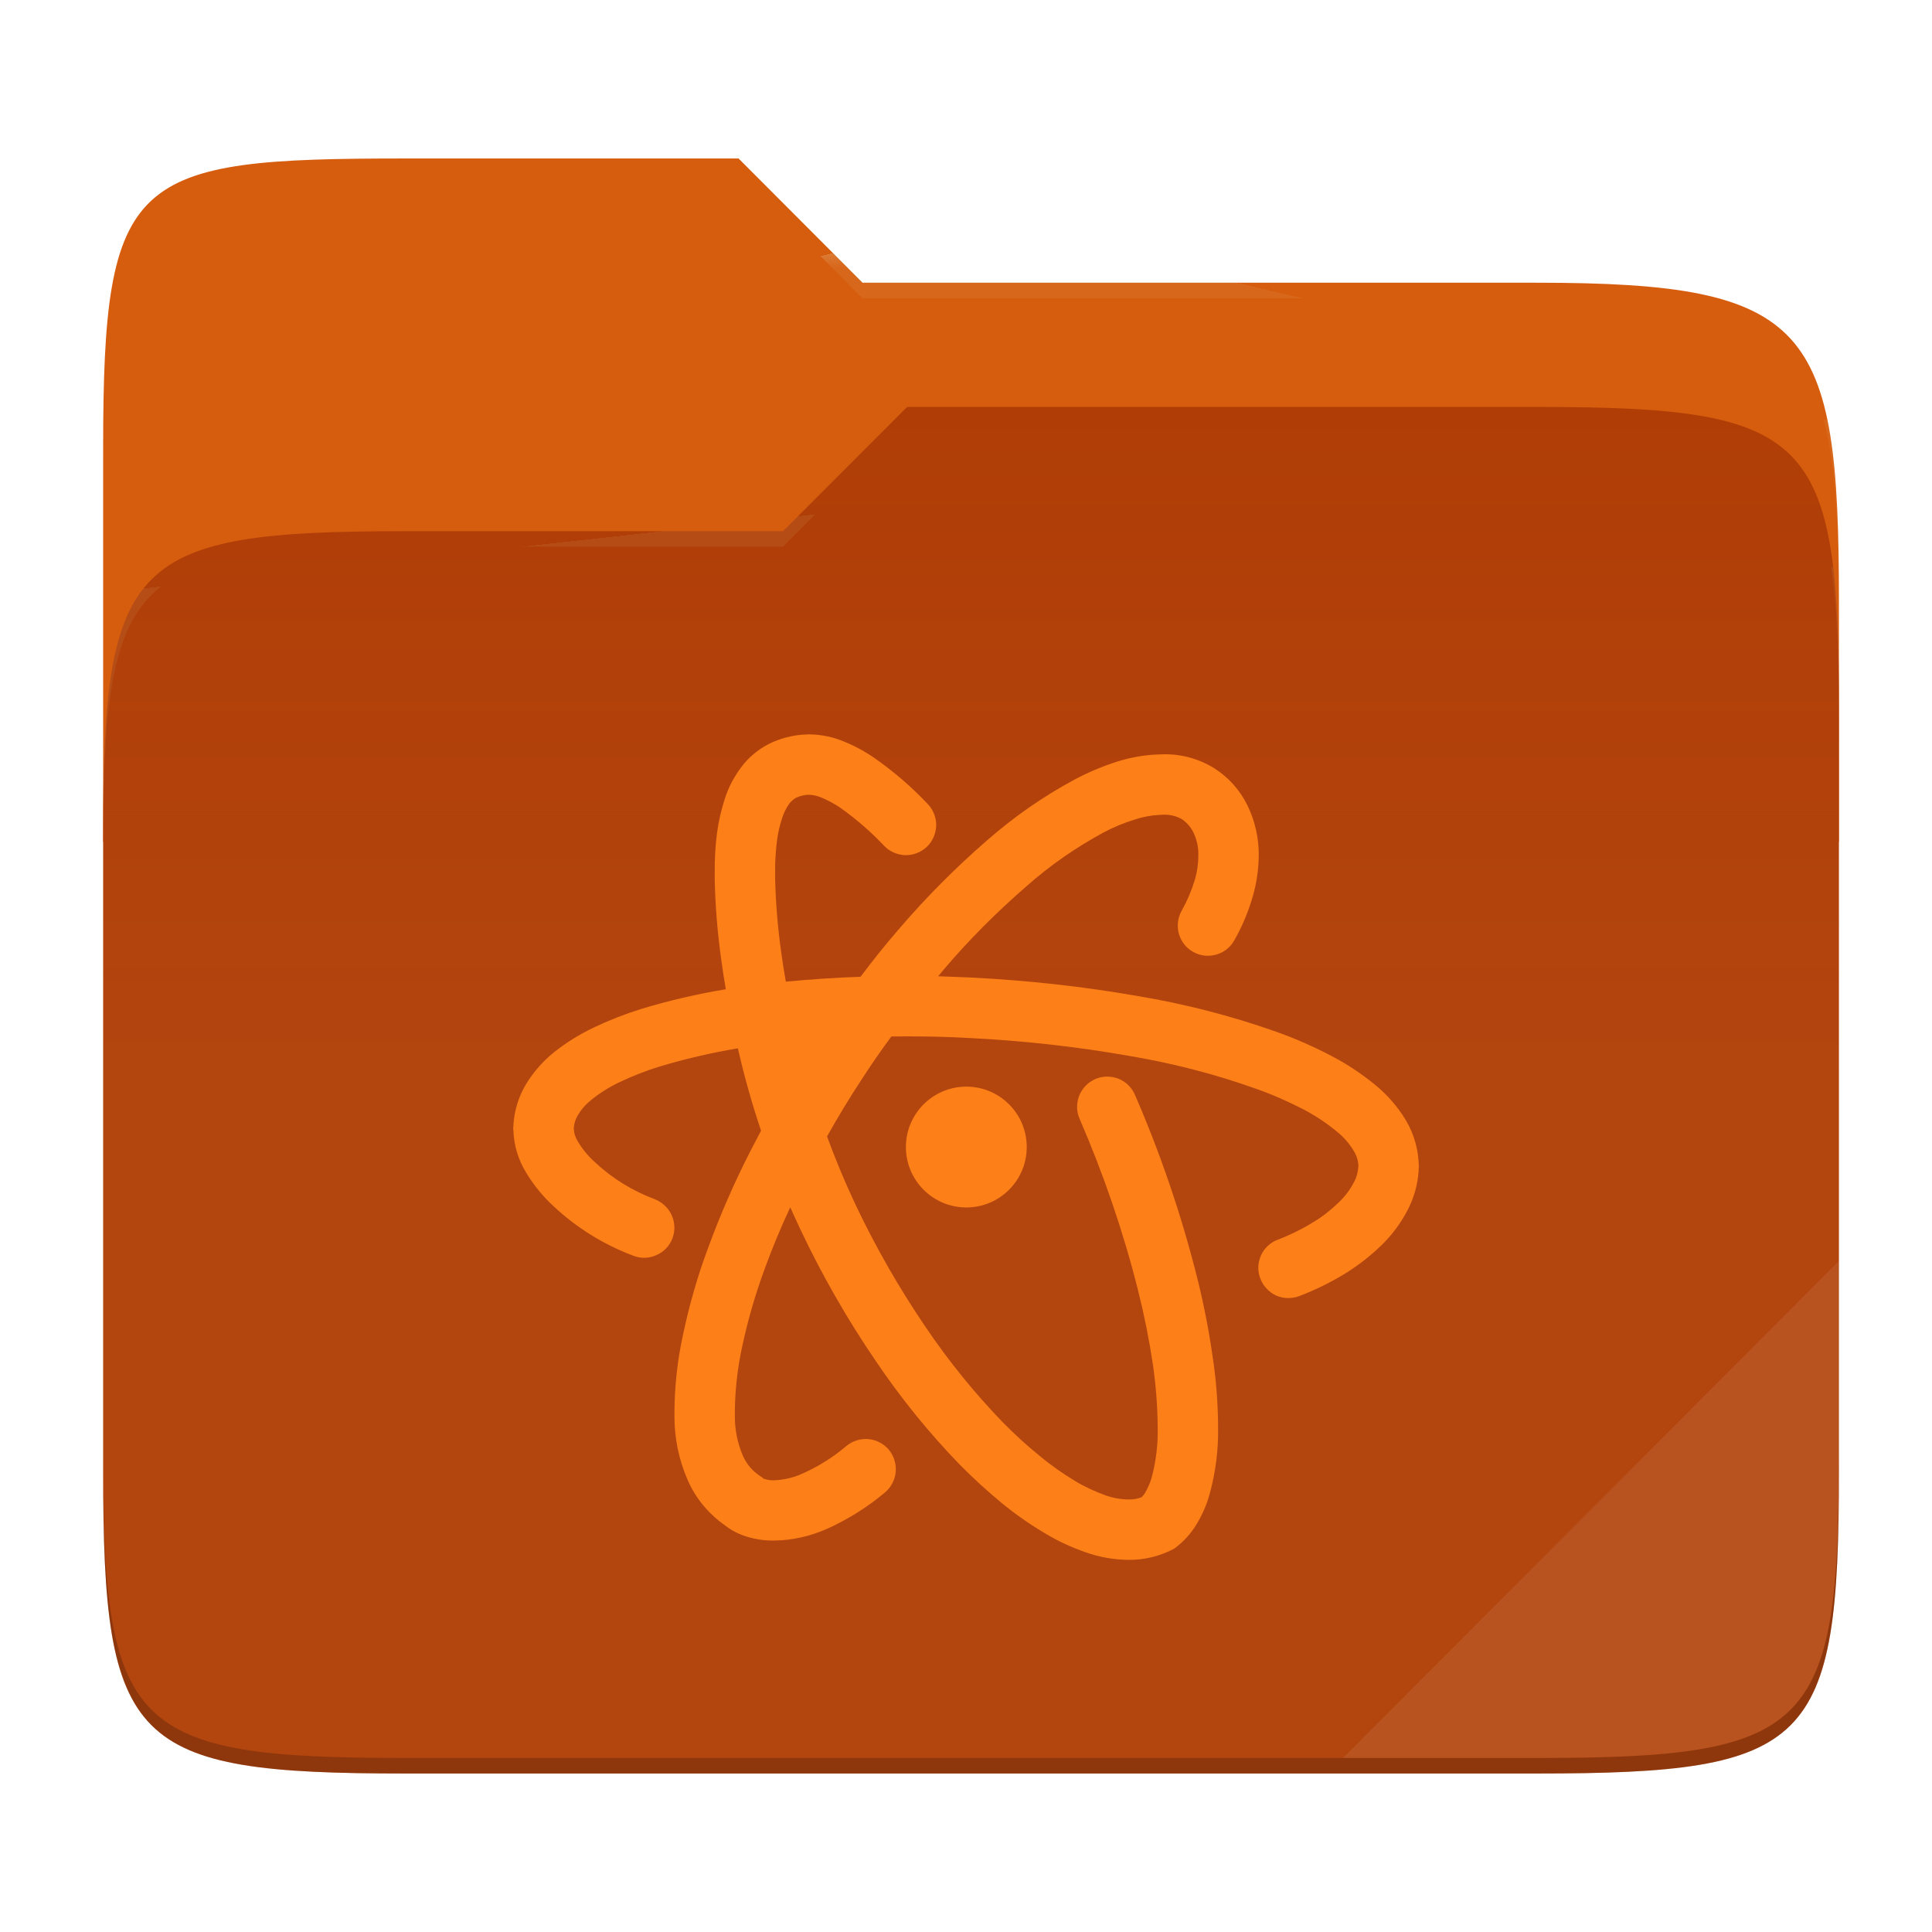
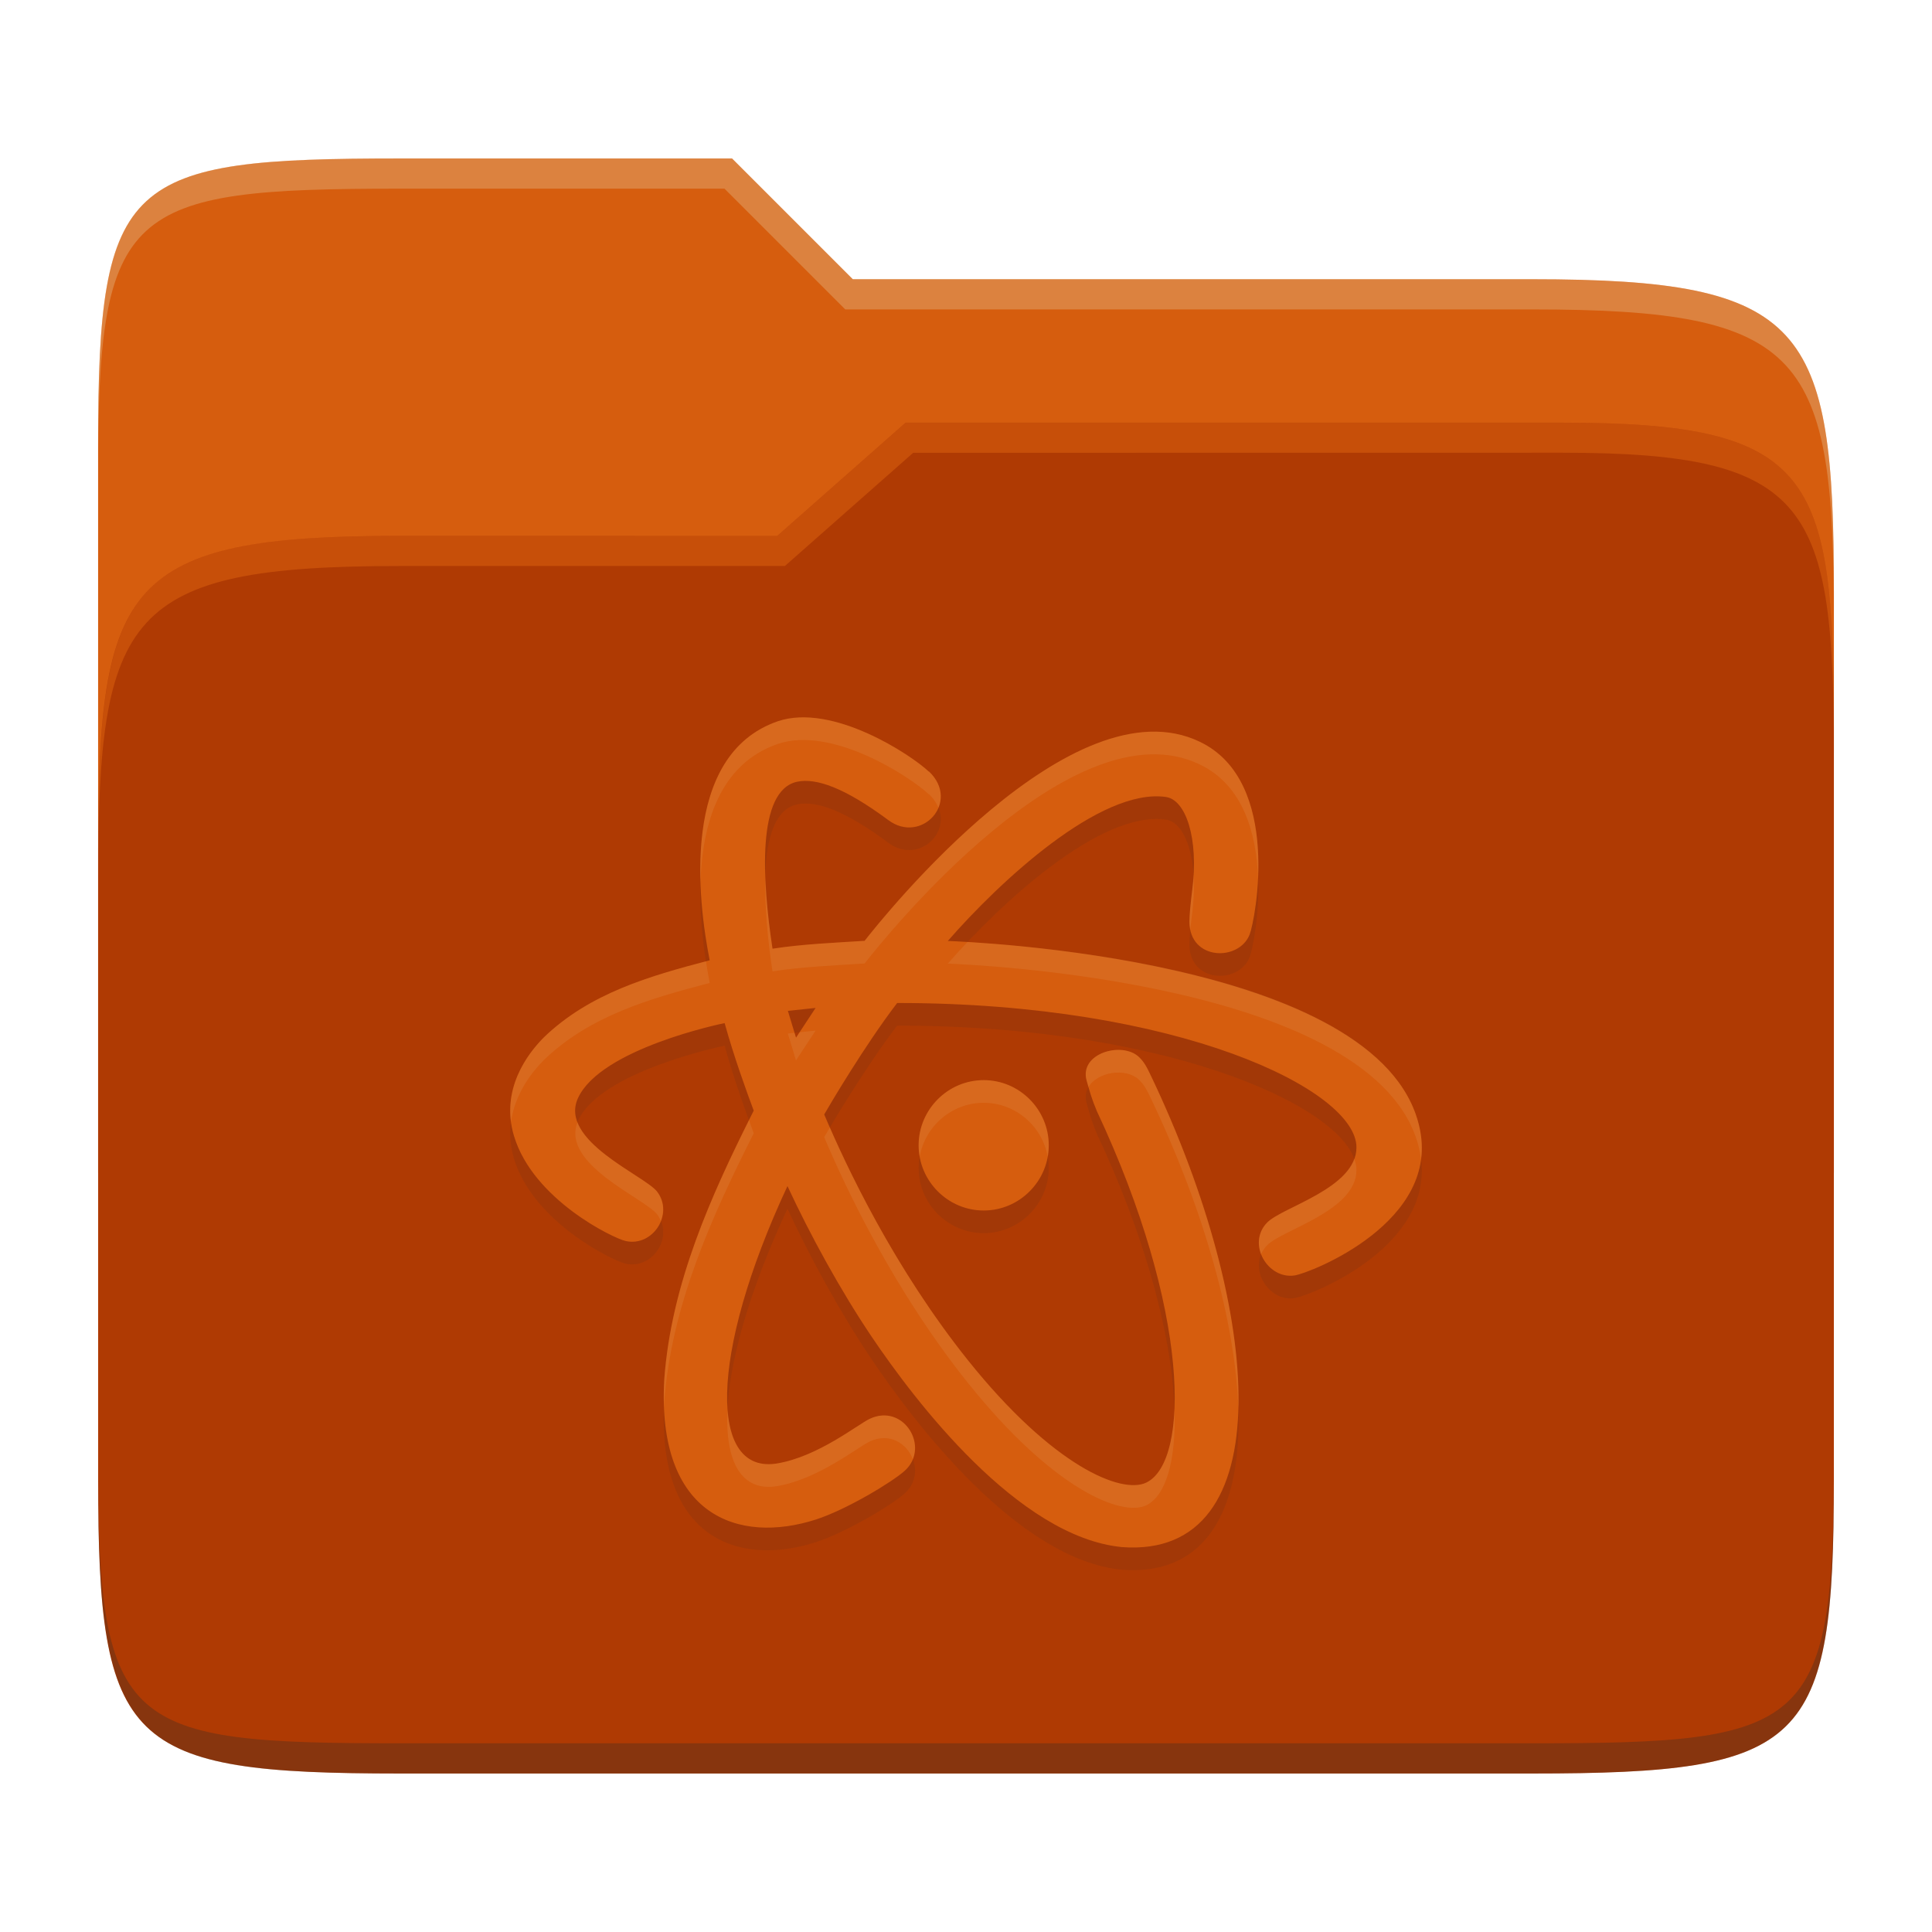
- <svg xmlns="http://www.w3.org/2000/svg" style="isolation:isolate" width="256" height="256">
-   <path fill="#d65d0e" d="M53.705 21c-36.315 0-40.038 2.055-40.038 38.371v52.167h230V79.563c0-36.316-3.724-42.102-40.04-42.102h-89.335L97.864 21H53.705z" />
-   <path fill="#af3a03" d="M53.705 70.384c-36.317 0-40.038 3.73-40.038 40.045v84.524c0 36.316 3.721 40.047 40.038 40.047h149.923c36.317 0 40.039-3.731 40.039-40.047V93.969c0-36.316-3.722-40.047-40.04-40.047h-83.43l-16.438 16.462H53.705z" />
-   <linearGradient id="a" x2="0" y1=".5" y2="-.5" gradientTransform="matrix(230 0 0 181.0785 13.667 53.922)" gradientUnits="userSpaceOnUse">
-     <stop offset="0%" stop-color="#ebdbb2" stop-opacity=".07" />
-     <stop offset="67.282%" stop-color="#ebdbb2" stop-opacity="0" />
-   </linearGradient>
-   <path fill="url(#a)" d="M53.705 70.384c-36.317 0-40.038 3.73-40.038 40.045v84.524c0 36.316 3.721 40.047 40.038 40.047h149.923c36.317 0 40.039-3.731 40.039-40.047V93.969c0-36.316-3.722-40.047-40.04-40.047h-83.43l-16.438 16.462H53.705z" />
-   <g opacity=".4">
-     <radialGradient id="b" cx=".5" cy=".5" r=".272" fx=".5" fy=".136" gradientTransform="matrix(230 0 0 60.62014 13.667 21)" gradientUnits="userSpaceOnUse">
-       <stop offset="0%" stop-color="#ebdbb2" />
-       <stop offset="100%" stop-color="#ebdbb2" stop-opacity=".204" />
-     </radialGradient>
-     <path fill="url(#b)" d="M53.705 21c-36.315 0-40.038 2.055-40.038 38.371v2.06c0-36.317 3.723-38.374 40.038-38.374h44.16l16.427 16.46h89.336c36.315 0 40.039 5.787 40.039 42.103v-2.057c0-36.316-3.724-42.102-40.04-42.102h-89.335L97.864 21H53.705z" />
-   </g>
-   <g opacity=".4">
-     <radialGradient id="c" cx=".5" cy=".5" r=".272" fx=".482" fy=".211" gradientTransform="matrix(230 0 0 58.56504 13.667 53.922)" gradientUnits="userSpaceOnUse">
-       <stop offset="0%" stop-color="#ebdbb2" />
-       <stop offset="100%" stop-color="#ebdbb2" stop-opacity=".204" />
-     </radialGradient>
-     <path fill="url(#c)" d="M120.197 53.922l-16.438 16.462H53.705c-36.315 0-40.038 3.728-40.038 40.043v2.06c0-36.316 3.723-40.046 40.038-40.046h50.054l16.438-16.46h83.43c36.316 0 40.04 3.727 40.04 40.043v-2.057c0-36.316-3.724-40.045-40.04-40.045h-83.43z" />
-   </g>
-   <path fill="#ebdbb2" opacity=".1" d="M243.667 167.096l-65.715 65.845h25.676c36.315 0 40.039-3.727 40.039-40.043v-25.802z" />
-   <path opacity=".2" d="M13.667 192.898v2.057C13.667 231.27 17.39 235 53.705 235h149.923c36.315 0 40.039-3.73 40.039-40.045v-2.057c0 36.316-3.724 40.043-40.04 40.043H53.706c-36.315 0-40.038-3.727-40.038-40.043z" />
-   <g fill="#fc7f18">
-     <path d="M106.366 140.359a102.6 102.6 0 0 1 1.065-1.672c.195-.3.39-.599.595-.894-.75.05-1.5.11-2.249.175.187.8.387 1.596.59 2.39zm-5.523 9.462c-.478.9-.951 1.804-1.416 2.712a113.884 113.884 0 0 0-5.602 12.832c-1.414 3.762-2.508 7.63-3.335 11.552a48.973 48.973 0 0 0-1.12 10.031v.587a20.892 20.892 0 0 0 1.734 8.537c1.04 2.428 2.774 4.51 4.935 6.03a8.859 8.859 0 0 0 2.855 1.494c1.2.373 2.454.56 3.735.533 2.347-.026 4.668-.56 6.83-1.494a32.824 32.824 0 0 0 7.843-4.909 4.04 4.04 0 0 0 1.387-2.72 4.054 4.054 0 0 0-.934-2.935 4.04 4.04 0 0 0-2.72-1.388 4.076 4.076 0 0 0-2.935.96 23.804 23.804 0 0 1-5.87 3.656c-1.174.533-2.454.8-3.761.853-.4 0-.827-.08-1.2-.186a.728.728 0 0 1-.321-.24 6.136 6.136 0 0 1-2.508-2.828 13.063 13.063 0 0 1-1.067-5.336v-.56c.027-2.828.347-5.656.934-8.404a75.452 75.452 0 0 1 3.014-10.458c1.011-2.78 2.144-5.498 3.39-8.168.454 1.01.913 2.017 1.386 3.02a127.988 127.988 0 0 0 9.978 17.393 100.31 100.31 0 0 0 11.045 13.633 74.305 74.305 0 0 0 5.655 5.176 45.787 45.787 0 0 0 5.603 3.922c1.734 1.067 3.602 1.92 5.522 2.587 1.815.64 3.682.96 5.603.987 2.107.027 4.188-.48 6.056-1.467a11.02 11.02 0 0 0 3.041-3.335c.72-1.2 1.28-2.48 1.654-3.815a31.392 31.392 0 0 0 1.148-9.177 64.114 64.114 0 0 0-.747-9.31 102.345 102.345 0 0 0-2.108-10.619 156.82 156.82 0 0 0-8.164-23.904 3.99 3.99 0 0 0-2.187-2.134c-.987-.374-2.108-.374-3.068.053a4.038 4.038 0 0 0-2.135 2.214c-.373.988-.373 2.081.054 3.042 3.174 7.336 5.789 14.94 7.736 22.677a103.651 103.651 0 0 1 1.975 9.844c.4 2.748.613 5.496.64 8.27a23.68 23.68 0 0 1-.827 6.857 9.259 9.259 0 0 1-.827 1.894c-.134.24-.294.427-.48.613a4.42 4.42 0 0 1-1.654.294c-1.04 0-2.081-.187-3.095-.534-1.387-.507-2.748-1.12-4.029-1.894-1.627-.987-3.174-2.054-4.642-3.281a57.489 57.489 0 0 1-4.989-4.536 93.643 93.643 0 0 1-10.164-12.539 121.044 121.044 0 0 1-9.364-16.353 108.817 108.817 0 0 1-3.738-8.966 122.864 122.864 0 0 1 4.565-7.522 105.479 105.479 0 0 1 3.959-5.723 75.247 75.247 0 0 1 1.937-.013h.213c2.695 0 5.416.054 8.11.214 7.07.347 14.113 1.12 21.103 2.347 5.763.96 11.419 2.402 16.941 4.376 2.134.747 4.242 1.68 6.27 2.72a25.495 25.495 0 0 1 4.428 2.936 9.48 9.48 0 0 1 2.295 2.64c.373.588.56 1.255.586 1.948l-.026.214a4.707 4.707 0 0 1-.587 1.974 10.068 10.068 0 0 1-1.921 2.561c-1.04 1.014-2.161 1.92-3.415 2.668a28.068 28.068 0 0 1-4.749 2.348 3.945 3.945 0 0 0-2.214 2.08c-.427.988-.48 2.081-.08 3.069a4.08 4.08 0 0 0 2.08 2.24c.988.427 2.082.454 3.069.08a36.74 36.74 0 0 0 6.083-2.987 28.625 28.625 0 0 0 4.828-3.762 18.148 18.148 0 0 0 3.389-4.535 12.99 12.99 0 0 0 1.52-5.283v-.16l.027-.373v-.16c-.053-2.135-.614-4.189-1.707-6.03a18.05 18.05 0 0 0-4.136-4.749 33.406 33.406 0 0 0-5.789-3.815 56.405 56.405 0 0 0-7.256-3.174 108.466 108.466 0 0 0-18.302-4.722c-7.283-1.281-14.646-2.081-22.01-2.455-1.498-.07-2.996-.125-4.493-.175.221-.275.45-.544.678-.812 3.388-4.002 7.097-7.71 11.072-11.152 3.068-2.72 6.456-5.068 10.084-7.043a23.43 23.43 0 0 1 4.216-1.76c1.04-.347 2.16-.56 3.254-.614l.507-.027h.107a4.615 4.615 0 0 1 2.374.587 4.546 4.546 0 0 1 1.521 1.734c.454.934.694 1.974.667 3.042 0 1.12-.16 2.24-.48 3.308a20.179 20.179 0 0 1-1.734 4.055c-.507.907-.64 2-.374 3.041.294 1.014.96 1.894 1.894 2.401.907.534 2.001.667 3.042.374a3.93 3.93 0 0 0 2.4-1.868 26.458 26.458 0 0 0 2.429-5.736c.533-1.787.8-3.628.827-5.495a14.863 14.863 0 0 0-1.494-6.67 12.119 12.119 0 0 0-4.456-4.962 12.38 12.38 0 0 0-6.91-1.814l-.533.026h-.133c-1.815.08-3.629.427-5.39.987a34.675 34.675 0 0 0-5.522 2.348 62.894 62.894 0 0 0-11.578 8.057 111.857 111.857 0 0 0-11.872 11.979 110.758 110.758 0 0 0-4.876 6.08c-3.31.113-6.61.337-9.899.648a90.421 90.421 0 0 1-.619-3.927 84.594 84.594 0 0 1-.8-9.711v-.854c-.027-1.387.08-2.774.24-4.162.133-1.04.373-2.107.72-3.12.214-.641.534-1.281.934-1.842.24-.293.534-.56.88-.747.454-.213.96-.347 1.468-.4h.266a4.638 4.638 0 0 1 1.574.347c.908.373 1.735.827 2.535 1.36a38.866 38.866 0 0 1 5.816 5.043c.72.773 1.734 1.2 2.774 1.254a4.096 4.096 0 0 0 2.882-1.094c.773-.72 1.2-1.734 1.254-2.801a4.032 4.032 0 0 0-1.094-2.855 45.42 45.42 0 0 0-7.07-6.11 21.017 21.017 0 0 0-4.029-2.187 12.178 12.178 0 0 0-4.588-.96h-.214l-.48.026h-.107c-1.6.107-3.174.534-4.615 1.254-1.44.747-2.694 1.788-3.655 3.095a13.878 13.878 0 0 0-2.134 4.082 25.713 25.713 0 0 0-1.067 4.668 37.797 37.797 0 0 0-.294 5.203V116.597c.08 3.575.374 7.123.88 10.672.173 1.273.367 2.544.589 3.811a88.29 88.29 0 0 0-11.233 2.618 47.831 47.831 0 0 0-6.323 2.481 27.683 27.683 0 0 0-5.149 3.202 16.411 16.411 0 0 0-3.762 4.268 11.929 11.929 0 0 0-1.68 5.443v.133l-.027.267c0 .08 0 .16.027.24.053 2 .64 3.948 1.68 5.629a20.03 20.03 0 0 0 3.682 4.509 31.888 31.888 0 0 0 10.565 6.536c.987.373 2.08.347 3.041-.107a3.906 3.906 0 0 0 2.108-2.214 3.952 3.952 0 0 0-.107-3.068c-.427-.96-1.227-1.708-2.214-2.108a23.803 23.803 0 0 1-7.977-4.935c-.88-.8-1.654-1.734-2.268-2.775a3.434 3.434 0 0 1-.507-1.627v-.054a3.577 3.577 0 0 1 .534-1.734c.48-.827 1.12-1.52 1.867-2.107a18.35 18.35 0 0 1 3.629-2.268c1.68-.8 3.441-1.494 5.229-2.054a84.79 84.79 0 0 1 10.482-2.446l.029.125a112.1 112.1 0 0 0 3.043 10.787z" />
-     <path d="M136.049 151.992a8.006 8.006 0 1 1-16.012-.006 8.006 8.006 0 0 1 16.012.006z" />
-   </g>
+ <svg xmlns="http://www.w3.org/2000/svg" width="256" height="256" version="1.1">
+   <path d="m53.047 21c-36.322 0-40.047 2.481-40.047 37.772v96.653h230v-77.055c0-35.291-3.678-41.37-40-41.37h-90l-16-16z" fill="#d65d0e" />
+   <path d="m53 71c-36.338 0-39.996 6.144-39.996 41.397v83.653c0 35.313 3.686 38.951 40.002 38.951h149.99c36.316 0 40-3.639 40-38.951v-99.621c0-33.574-2.687-40.428-36-40.428h-87l-17 15z" fill="#af3a03" />
+   <path d="m243 193.99c0 35.291-3.653 37.006-39.974 37.006h-150.02c-36.319 0-40.005-1.715-40.005-37v2c0 35.641 4 39 40.005 39h150.02c36.399 0 39.974-3.727 39.974-38.998z" fill="#282828" opacity=".3" />
+   <path d="m120 56-17 15h-50c-36.156 0-39.996 5.917-39.996 41.433v4.141c0-35.295 3.684-41.574 39.996-41.574h51l17-15 86.001-0.011c33.136-0.004 35.999 7.05 35.999 40.591v-4.141c0-33.541-2.649-40.44-36-40.44z" fill="#fe8019" opacity=".3" />
+   <path d="m97 21-43.953 1e-6c-36.322 0-40.052 2.451-40.052 37.744v3.91c0-35.291 3.682-37.655 40.005-37.655h43l16 16h91c36.322 0 40 5.989 40 41.281v-3.907c0-35.291-3.678-41.373-40-41.373h-90z" fill="#ebdbb2" opacity=".3" />
+   <path d="m123.09 105.22c4.253 4.045-1.008 9.738-5.405 6.432-5.776-4.288-9.55-5.598-12.057-5.069-5.381 1.143-4.644 13.063-3.267 22.125 4.046-0.621 8.135-0.781 12.206-1.044 2.529-3.241 27.541-34.512 44.423-26.37 10.941 5.24 7.328 23.626 6.601 25.513-1.389 3.615-7.986 3.508-7.986-1.684 0-0.944 0.171-2.58 0.37-4.176 0.887-6.88-0.854-11.963-3.469-12.34-8.709-1.269-22.133 11.294-28.916 19.076 2.796 0.099 57.243 2.316 62.454 24.499 3.052 12.701-14.431 19.508-16.506 19.822-3.596 0.537-6.37-4.244-3.621-7.022 2.052-2.074 11.821-4.543 11.821-9.95 0-7.602-23.556-19.131-60.858-19.131-4.271 5.571-8.992 13.59-9.668 14.769 2.911 6.895 9.267 20.341 19.06 32.587 11.208 14.006 20.349 17.802 23.642 16.183 5.75-2.822 5.83-22.77-6.584-49.234-0.639-1.5-0.941-2.566-1.347-4.024-1.007-3.615 4.641-5.214 6.888-3.166 0.733 0.669 1.119 1.449 1.599 2.458 14.989 31.36 17.315 64.112-3.806 62.524-13.77-1.341-27.486-19.445-33.192-27.918-4.134-6.146-8.143-13.487-11.129-19.917-10.516 22.558-10.359 38.293-1.33 36.744 5.395-0.913 10.619-5.134 12.206-5.893 4.51-2.152 8.111 3.753 4.664 6.87-1.629 1.471-7.701 5.148-11.79 6.466-10.226 3.28-21.103-0.45-20.074-18.588 0.933-12.701 6.201-24.373 11.853-35.597-0.925-2.474-2.635-7.181-3.855-11.601-0.442 0.09-16.372 3.381-19.414 9.903-2.654 5.687 8.85 10.296 10.477 12.442 2.263 2.99-0.611 7.332-4.176 6.534-1.658-0.372-12.269-5.496-14.8-13.928-1.846-6.149 1.821-10.917 3.974-13.071 6.078-5.85 14.006-8.119 21.96-10.202-1.531-7.721-4.003-27.195 9.039-31.675 7.248-2.441 17.669 4.465 19.987 6.667zm-15.02 31.337-3.671 0.387 1.078 3.553zm22.275 9.565c4.746 0 8.622 3.897 8.622 8.638 0 4.742-3.88 8.638-8.622 8.638-4.742 0-8.622-3.899-8.622-8.638s3.876-8.638 8.622-8.638z" fill="#282828" opacity=".1" />
+   <path d="m123.09 102.22c4.253 4.045-1.008 9.738-5.405 6.432-5.776-4.288-9.55-5.598-12.057-5.069-5.381 1.143-4.644 13.063-3.267 22.125 4.046-0.621 8.135-0.781 12.206-1.044 2.529-3.241 27.541-34.512 44.423-26.37 10.941 5.24 7.328 23.626 6.601 25.513-1.389 3.615-7.986 3.508-7.986-1.684 0-0.944 0.171-2.58 0.37-4.176 0.887-6.88-0.854-11.963-3.469-12.34-8.709-1.269-22.133 11.294-28.916 19.076 2.796 0.099 57.243 2.316 62.454 24.499 3.052 12.701-14.431 19.508-16.506 19.822-3.596 0.537-6.37-4.244-3.621-7.022 2.052-2.074 11.821-4.543 11.821-9.95 0-7.602-23.556-19.131-60.858-19.131-4.271 5.571-8.992 13.59-9.668 14.769 2.911 6.895 9.267 20.341 19.06 32.587 11.208 14.006 20.349 17.802 23.642 16.183 5.75-2.822 5.83-22.77-6.584-49.234-0.639-1.5-0.941-2.566-1.347-4.024-1.007-3.615 4.641-5.214 6.888-3.166 0.733 0.669 1.119 1.449 1.599 2.458 14.989 31.36 17.315 64.112-3.806 62.524-13.77-1.341-27.486-19.445-33.192-27.918-4.134-6.146-8.143-13.487-11.129-19.917-10.516 22.558-10.359 38.293-1.33 36.744 5.395-0.913 10.619-5.134 12.206-5.893 4.51-2.152 8.111 3.753 4.664 6.87-1.629 1.471-7.701 5.148-11.79 6.466-10.226 3.28-21.103-0.45-20.074-18.588 0.933-12.701 6.201-24.373 11.853-35.597-0.925-2.474-2.635-7.181-3.855-11.601-0.442 0.09-16.372 3.381-19.414 9.903-2.654 5.687 8.85 10.296 10.477 12.442 2.263 2.99-0.611 7.332-4.176 6.534-1.658-0.372-12.269-5.496-14.8-13.928-1.846-6.149 1.821-10.917 3.974-13.071 6.078-5.85 14.006-8.119 21.96-10.202-1.531-7.721-4.003-27.195 9.039-31.675 7.248-2.441 17.669 4.465 19.987 6.667zm-15.02 31.337-3.671 0.387 1.078 3.553zm22.275 9.565c4.746 0 8.622 3.897 8.622 8.638 0 4.742-3.88 8.638-8.622 8.638-4.742 0-8.622-3.899-8.622-8.638s3.876-8.638 8.622-8.638z" fill="#d65d0e" />
+   <path d="m105.92 95.062c-0.983 0.04-1.938 0.201-2.844 0.506-8.819 3.03-10.537 12.911-10.256 21.383 0.225-7.678 2.463-15.706 10.256-18.383 7.248-2.441 17.668 4.466 19.986 6.668l0.025-0.016c0.61 0.581 1.007 1.196 1.256 1.812 0.602-1.442 0.389-3.248-1.256-4.812l-0.025 0.014c-2.028-1.926-10.261-7.455-17.143-7.172zm46.416 1.895c-16.132 0.575-35.558 24.872-37.771 27.707-4.071 0.263-8.159 0.424-12.205 1.045-0.463-3.044-0.829-6.396-0.939-9.568-0.125 3.966 0.326 8.534 0.939 12.57 4.046-0.621 8.134-0.782 12.205-1.045 2.529-3.241 27.542-34.511 44.424-26.369 5.811 2.783 7.5 9.267 7.713 15.025 0.281-6.312-0.861-14.746-7.713-18.027-2.11-1.018-4.348-1.42-6.652-1.338zm5.812 18.969c-0.038 0.658-0.084 1.323-0.174 2.022-0.2 1.595-0.371 3.232-0.371 4.176 0 0.392 0.047 0.745 0.117 1.08 0.067-0.707 0.157-1.483 0.254-2.254 0.235-1.823 0.275-3.507 0.174-5.023zm-29.947 8.895c-0.941 0.995-1.831 1.968-2.613 2.865 2.796 0.099 57.244 2.315 62.455 24.498 0.119 0.495 0.195 0.978 0.254 1.455 0.185-1.394 0.125-2.88-0.254-4.457-4.691-19.97-48.949-23.732-59.842-24.361zm-34.658 2.559c-7.787 2.049-15.515 4.338-21.467 10.066-1.931 1.932-5.065 5.969-4.363 11.215 0.511-3.777 2.82-6.671 4.363-8.215 6.078-5.85 14.007-8.118 21.961-10.201-0.162-0.815-0.331-1.82-0.494-2.865zm14.525 9.18-2.123 0.223-0.471 0.717-0.195-0.646-0.883 0.094 1.078 3.555zm40.635 2.58c-2.489-0.245-5.476 1.332-4.721 4.043 0.087 0.311 0.169 0.568 0.25 0.852 1.173-2.002 4.907-2.592 6.637-1.016 0.733 0.669 1.119 1.449 1.6 2.459 7.002 14.649 11.239 29.599 11.615 41.213 0.346-11.969-3.993-28.267-11.615-44.215-0.48-1.01-0.866-1.79-1.6-2.459-0.562-0.512-1.336-0.795-2.166-0.877zm-18.359 3.984c-4.747 0-8.623 3.898-8.623 8.637 0 0.512 0.054 1.013 0.141 1.502 0.716-4.033 4.249-7.139 8.482-7.139 4.233 0 7.765 3.104 8.48 7.139 0.087-0.489 0.141-0.989 0.141-1.502 0-4.741-3.875-8.637-8.621-8.637zm-31.096 5.303c-5.409 10.839-10.332 22.108-11.23 34.336-0.078 1.367-0.066 2.626-0.014 3.832 0.01-0.284-0.003-0.539 0.014-0.83 0.933-12.701 6.202-24.372 11.854-35.596-0.159-0.425-0.424-1.198-0.623-1.742zm-22.725 0.289c-2.214 5.573 8.951 10.083 10.555 12.197 0.209 0.277 0.361 0.567 0.486 0.861 0.477-1.225 0.432-2.65-0.486-3.863-1.304-1.72-8.935-5.024-10.555-9.195zm33.441 0.684c-0.29 0.489-0.647 1.088-0.754 1.273 2.911 6.895 9.267 20.34 19.061 32.586 11.208 14.006 20.348 17.803 23.641 16.184 2.531-1.242 3.961-5.808 3.713-12.781-0.21 5.279-1.565 8.725-3.713 9.779-3.293 1.619-12.433-2.176-23.641-16.182-9.058-11.326-15.136-23.613-18.307-30.859zm69.482 4.135c-1.577 4.379-9.68 6.579-11.531 8.449-1.213 1.226-1.348 2.84-0.814 4.217 0.181-0.429 0.444-0.841 0.814-1.215 2.052-2.074 11.82-4.544 11.82-9.951 0-0.486-0.099-0.986-0.289-1.5zm-83.045 33.207c-0.357 7.074 1.913 10.974 6.609 10.168 5.395-0.913 10.62-5.133 12.207-5.893 2.636-1.258 4.947 0.241 5.736 2.322 1.263-3.155-1.898-7.156-5.736-5.324-1.587 0.759-6.812 4.981-12.207 5.894-3.987 0.684-6.238-2.011-6.609-7.168z" fill="#ebdbb2" opacity=".1" />
</svg>
